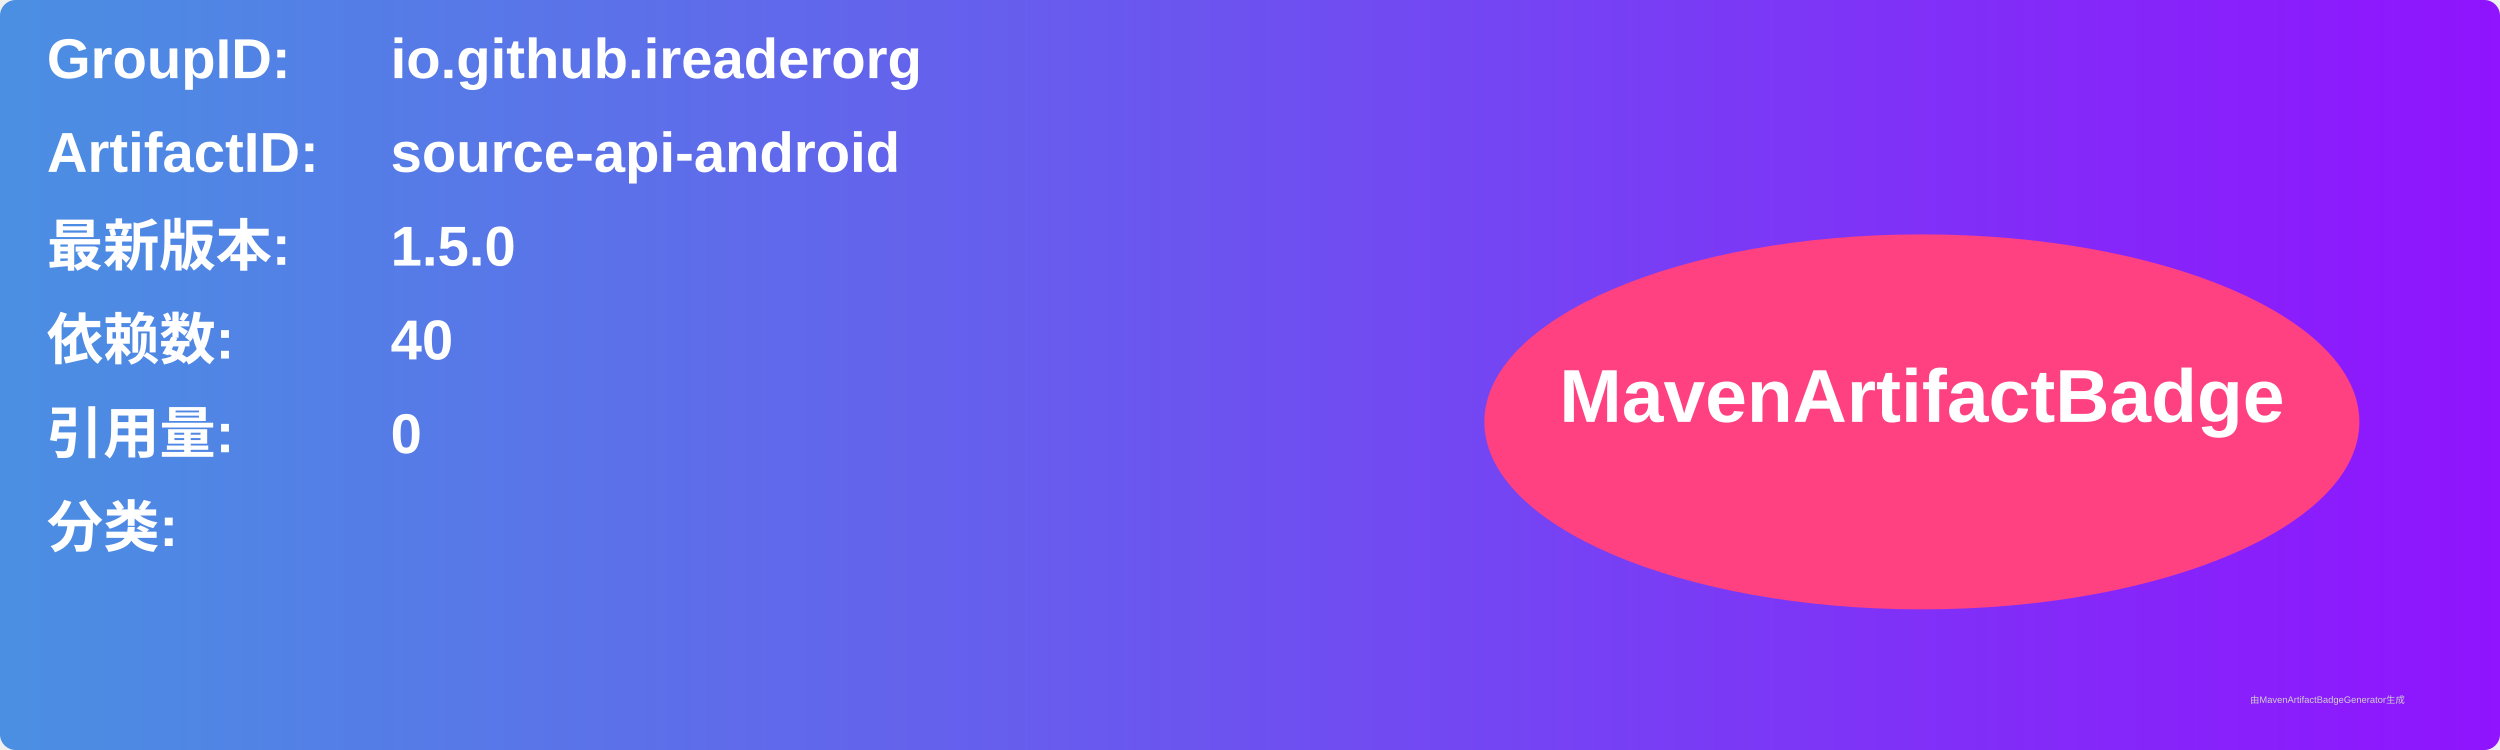
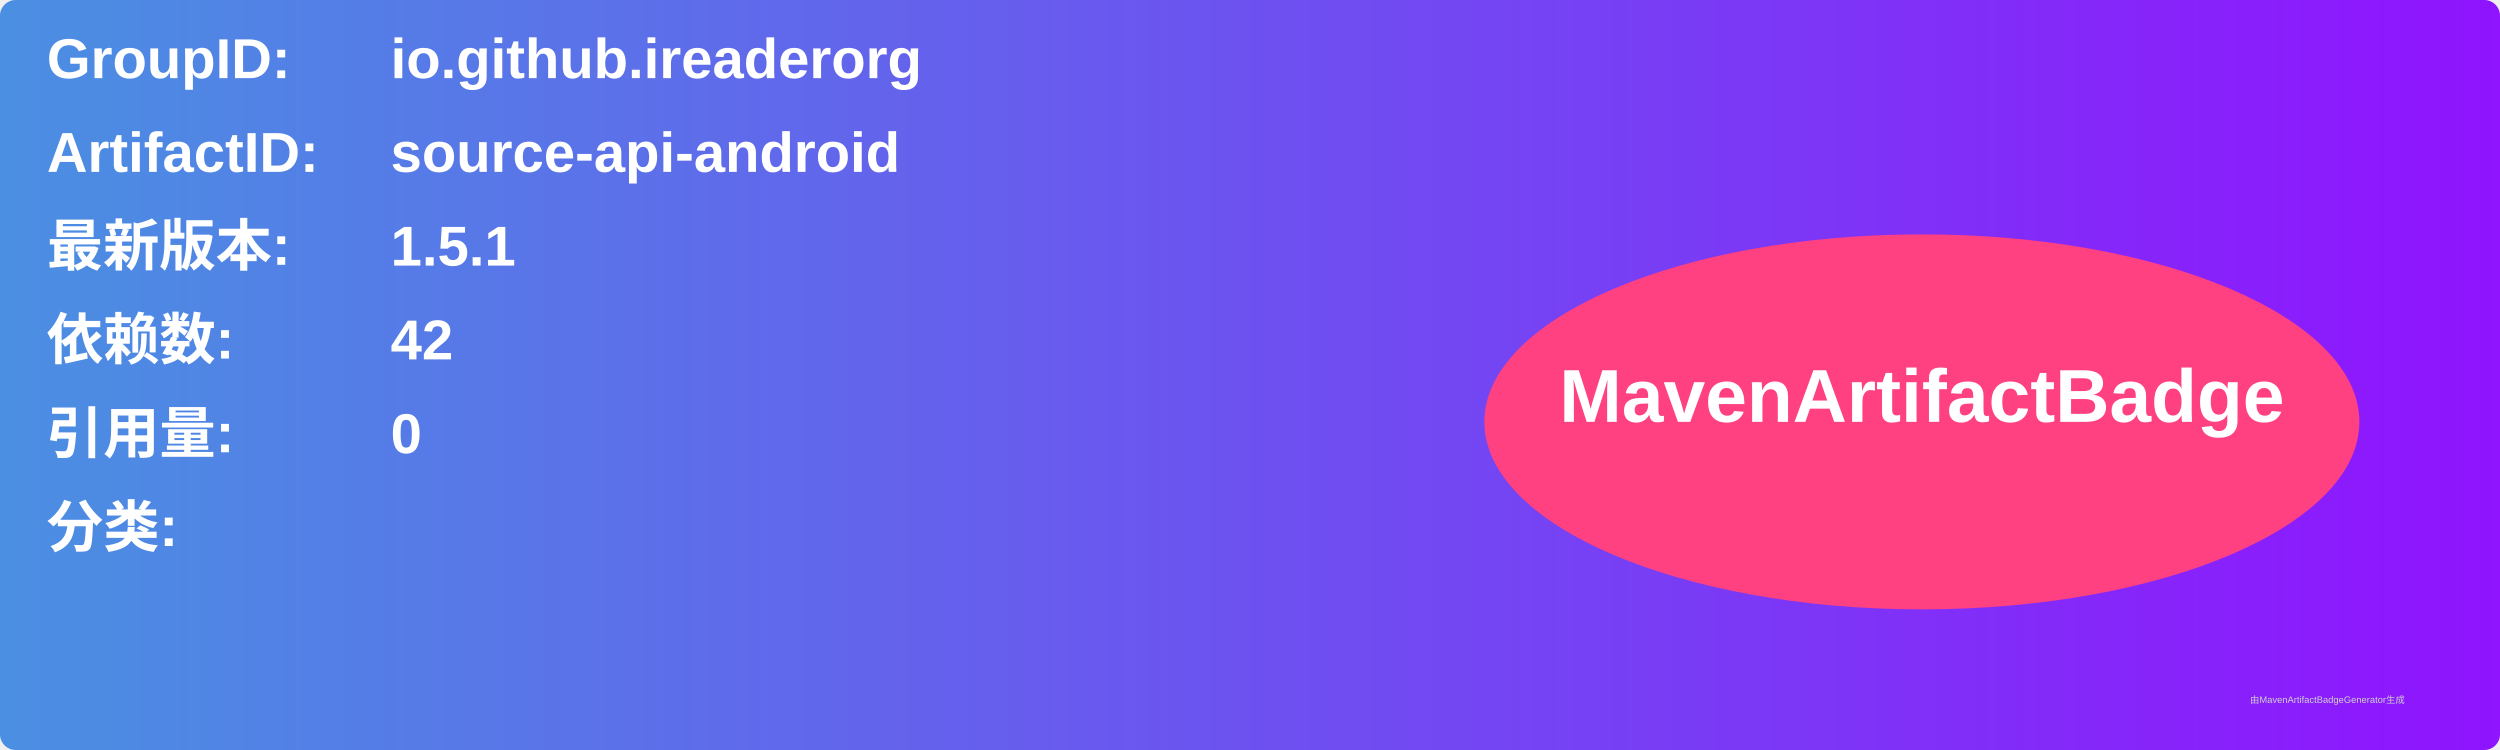
<svg xmlns="http://www.w3.org/2000/svg" width="800" height="240" viewBox="0 0 800 240">
  <linearGradient id="grad" x1="0%" y1="0%" x2="100%" y2="0%">
    <stop offset="0%" stop-color="#4a90e2" />
    <stop offset="100%" stop-color="#9013fe" />
  </linearGradient>
  <rect width="100%" height="100%" rx="5" ry="5" fill="url(#grad)" />
  <g transform="translate(15, 15)">
    <text x="0" y="10" font-family="Arial" font-size="18" fill="white" font-weight="bold" width="260">GroupID:</text>
    <text x="110" y="10" font-family="Arial" font-size="18" fill="white" font-weight="bold" width="460">io.github.ireaderorg</text>
    <text x="0" y="40" font-family="Arial" font-size="18" fill="white" font-weight="bold" width="260">ArtifactID:</text>
    <text x="110" y="40" font-family="Arial" font-size="18" fill="white" font-weight="bold" width="460">source-api-android</text>
    <text x="0" y="70" font-family="Arial" font-size="18" fill="white" font-weight="bold">最新版本:</text>
    <text x="110" y="70" font-family="Arial" font-size="18" fill="white" font-weight="bold">
-       <tspan font-weight="bold">1.5.0</tspan>
+       <tspan font-weight="bold">1.5.1</tspan>
    </text>
    <text x="0" y="100" font-family="Arial" font-size="18" fill="white" font-weight="bold">依赖数: </text>
    <text x="110" y="100" font-family="Arial" font-size="18" fill="white">
-       <tspan font-weight="bold">40</tspan>
+       <tspan font-weight="bold">42</tspan>
    </text>
    <text x="0" y="130" font-family="Arial" font-size="18" fill="white" font-weight="bold">引用量: </text>
    <text x="110" y="130" font-family="Arial" font-size="18" fill="white">
      <tspan font-weight="bold">0</tspan>
    </text>
    <text x="0" y="160" font-family="Arial" font-size="18" fill="white" font-weight="bold">分类:</text>
    <text x="10" y="190" font-family="Arial" font-size="10" fill="white">
      <tspan font-weight="bold" />
    </text>
    <ellipse cx="600" cy="120" rx="140" ry="60" fill="#ff4081" />
    <text x="600" y="120" text-anchor="middle" font-family="Arial" font-size="24" fill="white" font-weight="bold">MavenArtifactBadge</text>
  </g>
  <text x="720" y="225" font-family="Arial" font-size="3" fill="#d0d0d0">由MavenArtifactBadgeGenerator生成</text>
</svg>
